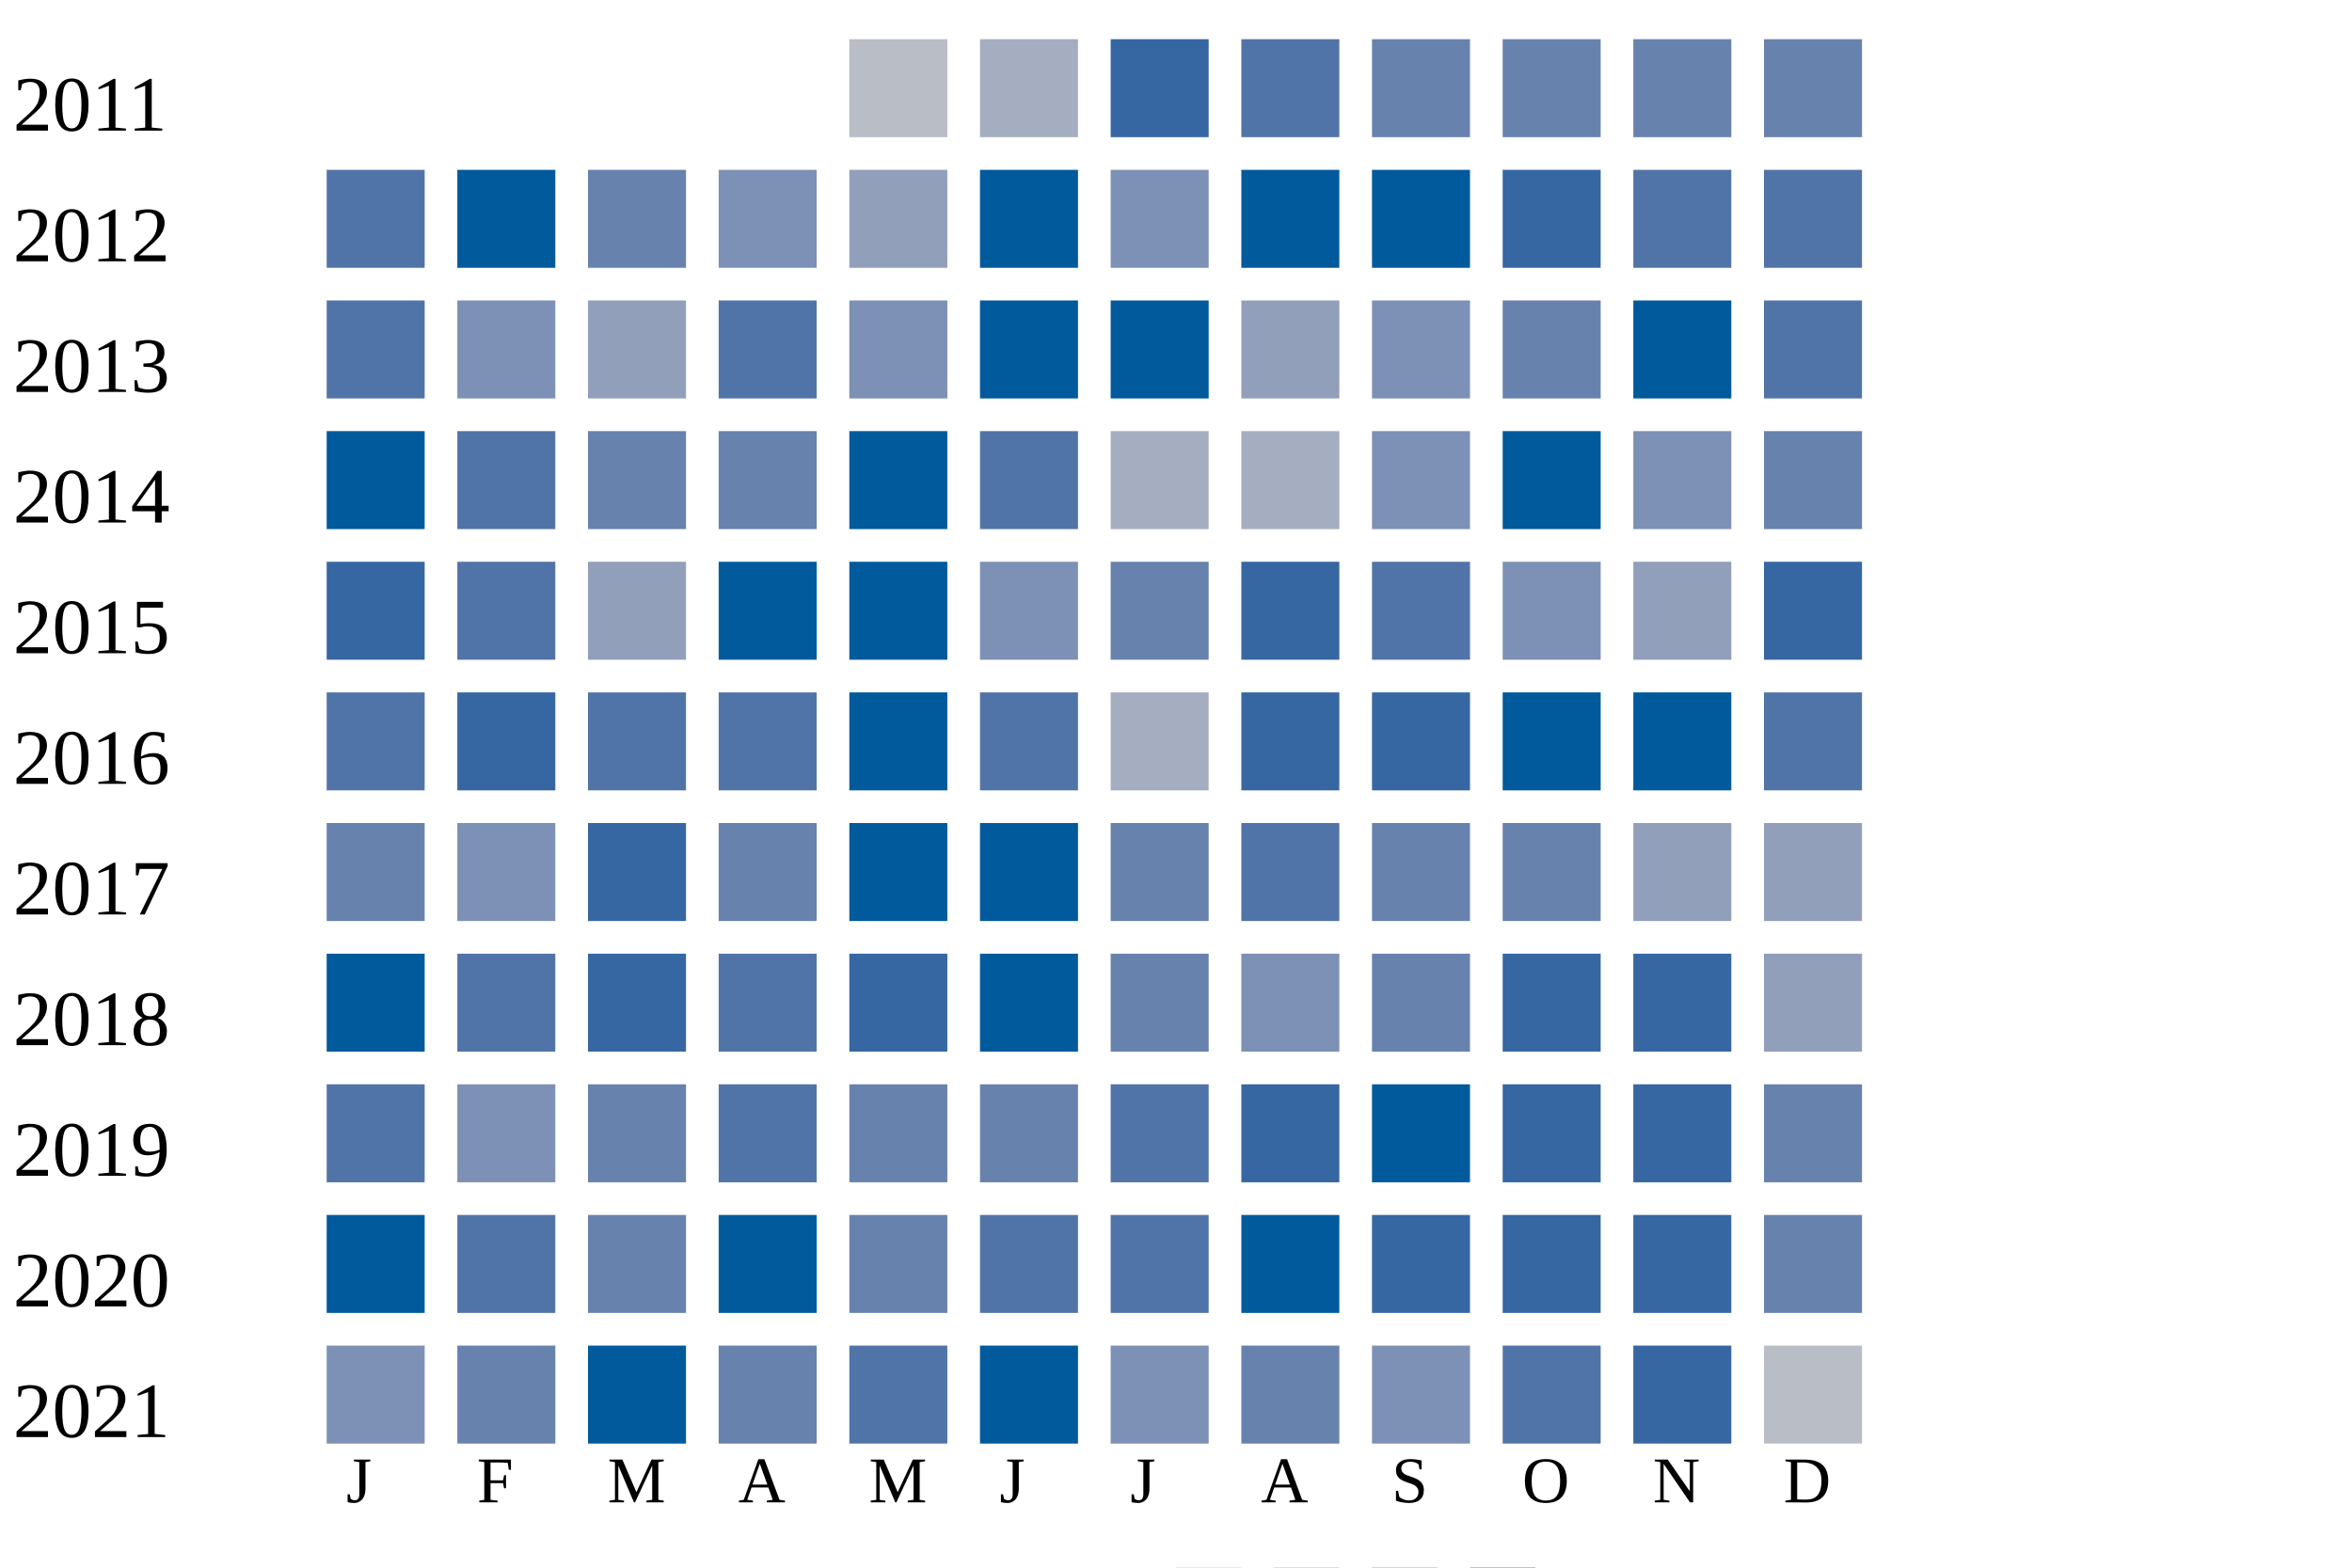
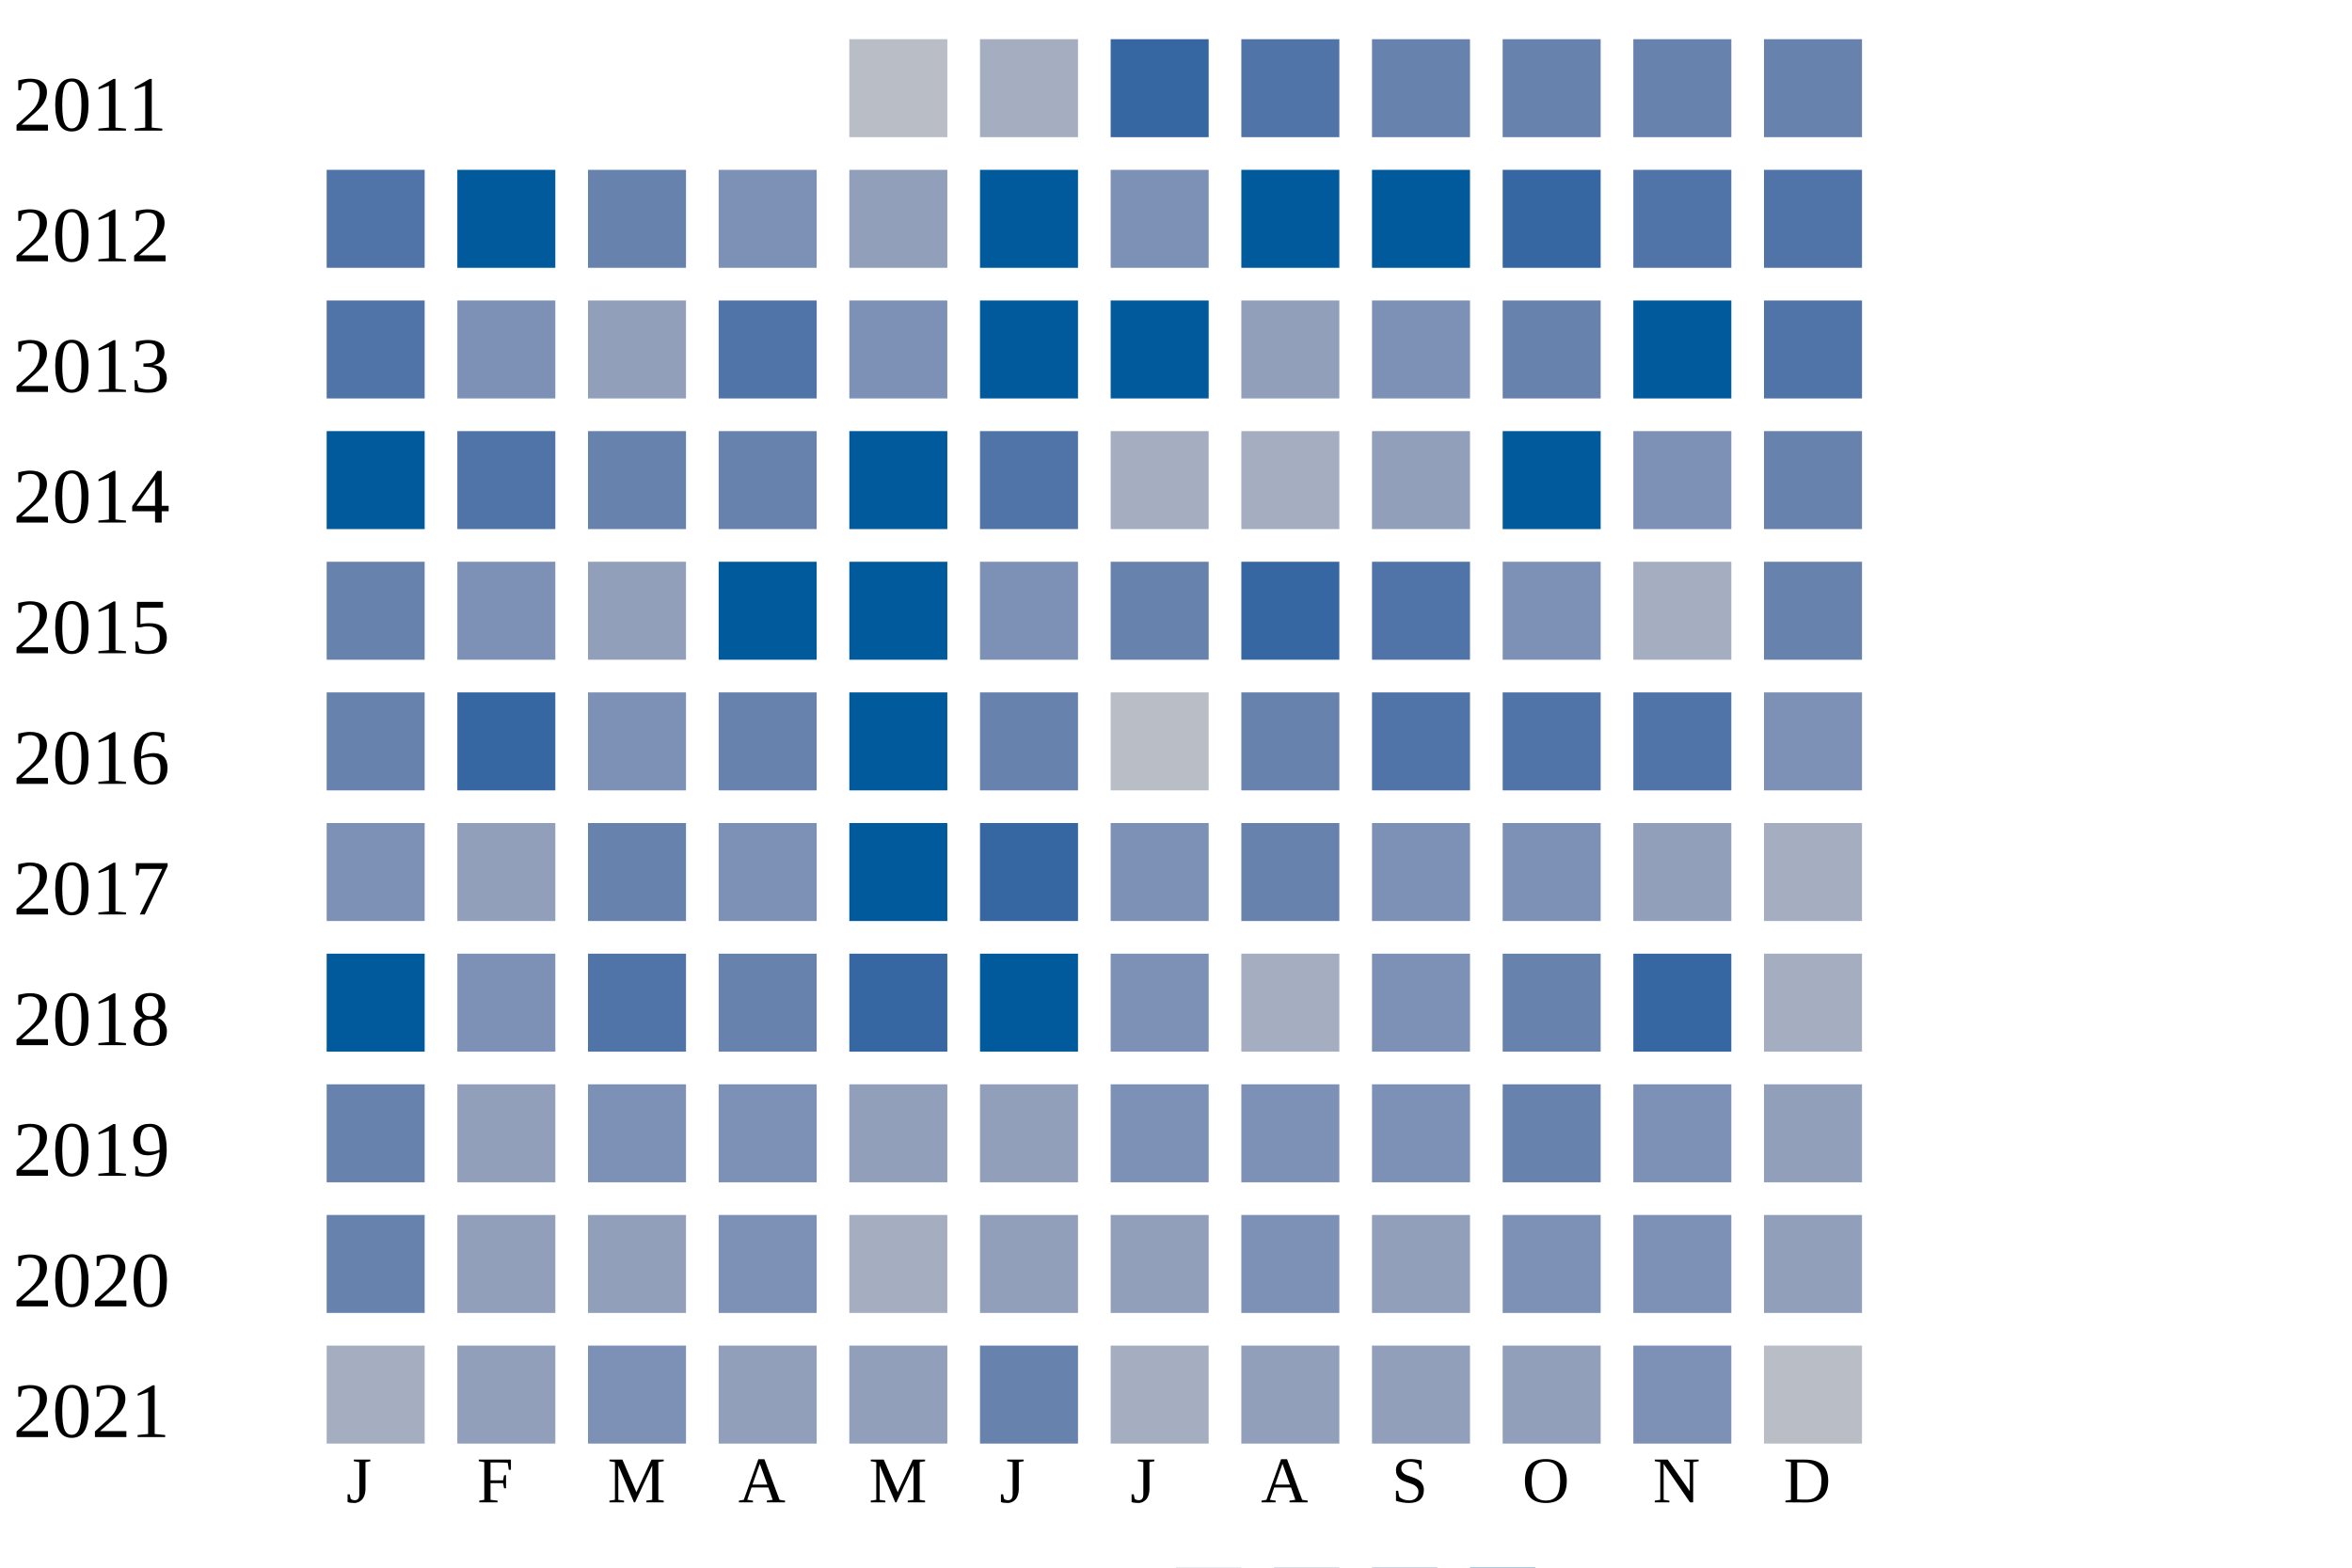
<svg xmlns="http://www.w3.org/2000/svg" width="360" height="240">
  <g transform="translate(0 0)">
    <text x="2" y="20">2011</text>
    <rect x="130" y="6" width="15" height="15" fill="#b9bdc6" />
    <rect x="150" y="6" width="15" height="15" fill="#a5aec0" />
    <rect x="170" y="6" width="15" height="15" fill="#3667a2" />
    <rect x="190" y="6" width="15" height="15" fill="#5174a8" />
    <rect x="210" y="6" width="15" height="15" fill="#6882ae" />
    <rect x="230" y="6" width="15" height="15" fill="#6882ae" />
    <rect x="250" y="6" width="15" height="15" fill="#6882ae" />
    <rect x="270" y="6" width="15" height="15" fill="#6882ae" />
  </g>
  <g transform="translate(0 20)">
    <text x="2" y="20">2012</text>
    <rect x="50" y="6" width="15" height="15" fill="#5174a8" />
    <rect x="70" y="6" width="15" height="15" fill="#005a9c" />
    <rect x="90" y="6" width="15" height="15" fill="#6882ae" />
    <rect x="110" y="6" width="15" height="15" fill="#7d90b5" />
    <rect x="130" y="6" width="15" height="15" fill="#919fba" />
    <rect x="150" y="6" width="15" height="15" fill="#005a9c" />
    <rect x="170" y="6" width="15" height="15" fill="#7d90b5" />
    <rect x="190" y="6" width="15" height="15" fill="#005a9c" />
    <rect x="210" y="6" width="15" height="15" fill="#005a9c" />
    <rect x="230" y="6" width="15" height="15" fill="#3667a2" />
    <rect x="250" y="6" width="15" height="15" fill="#5174a8" />
    <rect x="270" y="6" width="15" height="15" fill="#5174a8" />
  </g>
  <g transform="translate(0 40)">
    <text x="2" y="20">2013</text>
    <rect x="50" y="6" width="15" height="15" fill="#5174a8" />
    <rect x="70" y="6" width="15" height="15" fill="#7d90b5" />
    <rect x="90" y="6" width="15" height="15" fill="#919fba" />
    <rect x="110" y="6" width="15" height="15" fill="#5174a8" />
    <rect x="130" y="6" width="15" height="15" fill="#7d90b5" />
    <rect x="150" y="6" width="15" height="15" fill="#005a9c" />
    <rect x="170" y="6" width="15" height="15" fill="#005a9c" />
    <rect x="190" y="6" width="15" height="15" fill="#919fba" />
    <rect x="210" y="6" width="15" height="15" fill="#7d90b5" />
    <rect x="230" y="6" width="15" height="15" fill="#6882ae" />
    <rect x="250" y="6" width="15" height="15" fill="#005a9c" />
    <rect x="270" y="6" width="15" height="15" fill="#5174a8" />
  </g>
  <g transform="translate(0 60)">
    <text x="2" y="20">2014</text>
    <rect x="50" y="6" width="15" height="15" fill="#005a9c" />
    <rect x="70" y="6" width="15" height="15" fill="#5174a8" />
    <rect x="90" y="6" width="15" height="15" fill="#6882ae" />
    <rect x="110" y="6" width="15" height="15" fill="#6882ae" />
    <rect x="130" y="6" width="15" height="15" fill="#005a9c" />
    <rect x="150" y="6" width="15" height="15" fill="#5174a8" />
    <rect x="170" y="6" width="15" height="15" fill="#a5aec0" />
    <rect x="190" y="6" width="15" height="15" fill="#a5aec0" />
-     <rect x="210" y="6" width="15" height="15" fill="#7d90b5" />
+     <rect x="210" y="6" width="15" height="15" fill="#919fba" />
    <rect x="230" y="6" width="15" height="15" fill="#005a9c" />
    <rect x="250" y="6" width="15" height="15" fill="#7d90b5" />
    <rect x="270" y="6" width="15" height="15" fill="#6882ae" />
  </g>
  <g transform="translate(0 80)">
    <text x="2" y="20">2015</text>
-     <rect x="50" y="6" width="15" height="15" fill="#3667a2" />
-     <rect x="70" y="6" width="15" height="15" fill="#5174a8" />
+     <rect x="50" y="6" width="15" height="15" fill="#6882ae" />
+     <rect x="70" y="6" width="15" height="15" fill="#7d90b5" />
    <rect x="90" y="6" width="15" height="15" fill="#919fba" />
    <rect x="110" y="6" width="15" height="15" fill="#005a9c" />
    <rect x="130" y="6" width="15" height="15" fill="#005a9c" />
    <rect x="150" y="6" width="15" height="15" fill="#7d90b5" />
    <rect x="170" y="6" width="15" height="15" fill="#6882ae" />
    <rect x="190" y="6" width="15" height="15" fill="#3667a2" />
    <rect x="210" y="6" width="15" height="15" fill="#5174a8" />
    <rect x="230" y="6" width="15" height="15" fill="#7d90b5" />
-     <rect x="250" y="6" width="15" height="15" fill="#919fba" />
-     <rect x="270" y="6" width="15" height="15" fill="#3667a2" />
+     <rect x="250" y="6" width="15" height="15" fill="#a5aec0" />
+     <rect x="270" y="6" width="15" height="15" fill="#6882ae" />
  </g>
  <g transform="translate(0 100)">
    <text x="2" y="20">2016</text>
-     <rect x="50" y="6" width="15" height="15" fill="#5174a8" />
+     <rect x="50" y="6" width="15" height="15" fill="#6882ae" />
    <rect x="70" y="6" width="15" height="15" fill="#3667a2" />
-     <rect x="90" y="6" width="15" height="15" fill="#5174a8" />
-     <rect x="110" y="6" width="15" height="15" fill="#5174a8" />
+     <rect x="90" y="6" width="15" height="15" fill="#7d90b5" />
+     <rect x="110" y="6" width="15" height="15" fill="#6882ae" />
    <rect x="130" y="6" width="15" height="15" fill="#005a9c" />
-     <rect x="150" y="6" width="15" height="15" fill="#5174a8" />
-     <rect x="170" y="6" width="15" height="15" fill="#a5aec0" />
-     <rect x="190" y="6" width="15" height="15" fill="#3667a2" />
-     <rect x="210" y="6" width="15" height="15" fill="#3667a2" />
-     <rect x="230" y="6" width="15" height="15" fill="#005a9c" />
-     <rect x="250" y="6" width="15" height="15" fill="#005a9c" />
-     <rect x="270" y="6" width="15" height="15" fill="#5174a8" />
+     <rect x="150" y="6" width="15" height="15" fill="#6882ae" />
+     <rect x="170" y="6" width="15" height="15" fill="#b9bdc6" />
+     <rect x="190" y="6" width="15" height="15" fill="#6882ae" />
+     <rect x="210" y="6" width="15" height="15" fill="#5174a8" />
+     <rect x="230" y="6" width="15" height="15" fill="#5174a8" />
+     <rect x="250" y="6" width="15" height="15" fill="#5174a8" />
+     <rect x="270" y="6" width="15" height="15" fill="#7d90b5" />
  </g>
  <g transform="translate(0 120)">
    <text x="2" y="20">2017</text>
-     <rect x="50" y="6" width="15" height="15" fill="#6882ae" />
-     <rect x="70" y="6" width="15" height="15" fill="#7d90b5" />
-     <rect x="90" y="6" width="15" height="15" fill="#3667a2" />
-     <rect x="110" y="6" width="15" height="15" fill="#6882ae" />
+     <rect x="50" y="6" width="15" height="15" fill="#7d90b5" />
+     <rect x="70" y="6" width="15" height="15" fill="#919fba" />
+     <rect x="90" y="6" width="15" height="15" fill="#6882ae" />
+     <rect x="110" y="6" width="15" height="15" fill="#7d90b5" />
    <rect x="130" y="6" width="15" height="15" fill="#005a9c" />
-     <rect x="150" y="6" width="15" height="15" fill="#005a9c" />
-     <rect x="170" y="6" width="15" height="15" fill="#6882ae" />
-     <rect x="190" y="6" width="15" height="15" fill="#5174a8" />
-     <rect x="210" y="6" width="15" height="15" fill="#6882ae" />
-     <rect x="230" y="6" width="15" height="15" fill="#6882ae" />
+     <rect x="150" y="6" width="15" height="15" fill="#3667a2" />
+     <rect x="170" y="6" width="15" height="15" fill="#7d90b5" />
+     <rect x="190" y="6" width="15" height="15" fill="#6882ae" />
+     <rect x="210" y="6" width="15" height="15" fill="#7d90b5" />
+     <rect x="230" y="6" width="15" height="15" fill="#7d90b5" />
    <rect x="250" y="6" width="15" height="15" fill="#919fba" />
-     <rect x="270" y="6" width="15" height="15" fill="#919fba" />
+     <rect x="270" y="6" width="15" height="15" fill="#a5aec0" />
  </g>
  <g transform="translate(0 140)">
    <text x="2" y="20">2018</text>
    <rect x="50" y="6" width="15" height="15" fill="#005a9c" />
-     <rect x="70" y="6" width="15" height="15" fill="#5174a8" />
-     <rect x="90" y="6" width="15" height="15" fill="#3667a2" />
-     <rect x="110" y="6" width="15" height="15" fill="#5174a8" />
+     <rect x="70" y="6" width="15" height="15" fill="#7d90b5" />
+     <rect x="90" y="6" width="15" height="15" fill="#5174a8" />
+     <rect x="110" y="6" width="15" height="15" fill="#6882ae" />
    <rect x="130" y="6" width="15" height="15" fill="#3667a2" />
    <rect x="150" y="6" width="15" height="15" fill="#005a9c" />
-     <rect x="170" y="6" width="15" height="15" fill="#6882ae" />
-     <rect x="190" y="6" width="15" height="15" fill="#7d90b5" />
-     <rect x="210" y="6" width="15" height="15" fill="#6882ae" />
-     <rect x="230" y="6" width="15" height="15" fill="#3667a2" />
+     <rect x="170" y="6" width="15" height="15" fill="#7d90b5" />
+     <rect x="190" y="6" width="15" height="15" fill="#a5aec0" />
+     <rect x="210" y="6" width="15" height="15" fill="#7d90b5" />
+     <rect x="230" y="6" width="15" height="15" fill="#6882ae" />
    <rect x="250" y="6" width="15" height="15" fill="#3667a2" />
-     <rect x="270" y="6" width="15" height="15" fill="#919fba" />
+     <rect x="270" y="6" width="15" height="15" fill="#a5aec0" />
  </g>
  <g transform="translate(0 160)">
    <text x="2" y="20">2019</text>
-     <rect x="50" y="6" width="15" height="15" fill="#5174a8" />
-     <rect x="70" y="6" width="15" height="15" fill="#7d90b5" />
-     <rect x="90" y="6" width="15" height="15" fill="#6882ae" />
-     <rect x="110" y="6" width="15" height="15" fill="#5174a8" />
-     <rect x="130" y="6" width="15" height="15" fill="#6882ae" />
-     <rect x="150" y="6" width="15" height="15" fill="#6882ae" />
-     <rect x="170" y="6" width="15" height="15" fill="#5174a8" />
-     <rect x="190" y="6" width="15" height="15" fill="#3667a2" />
-     <rect x="210" y="6" width="15" height="15" fill="#005a9c" />
-     <rect x="230" y="6" width="15" height="15" fill="#3667a2" />
-     <rect x="250" y="6" width="15" height="15" fill="#3667a2" />
-     <rect x="270" y="6" width="15" height="15" fill="#6882ae" />
+     <rect x="50" y="6" width="15" height="15" fill="#6882ae" />
+     <rect x="70" y="6" width="15" height="15" fill="#919fba" />
+     <rect x="90" y="6" width="15" height="15" fill="#7d90b5" />
+     <rect x="110" y="6" width="15" height="15" fill="#7d90b5" />
+     <rect x="130" y="6" width="15" height="15" fill="#919fba" />
+     <rect x="150" y="6" width="15" height="15" fill="#919fba" />
+     <rect x="170" y="6" width="15" height="15" fill="#7d90b5" />
+     <rect x="190" y="6" width="15" height="15" fill="#7d90b5" />
+     <rect x="210" y="6" width="15" height="15" fill="#7d90b5" />
+     <rect x="230" y="6" width="15" height="15" fill="#6882ae" />
+     <rect x="250" y="6" width="15" height="15" fill="#7d90b5" />
+     <rect x="270" y="6" width="15" height="15" fill="#919fba" />
  </g>
  <g transform="translate(0 180)">
    <text x="2" y="20">2020</text>
-     <rect x="50" y="6" width="15" height="15" fill="#005a9c" />
-     <rect x="70" y="6" width="15" height="15" fill="#5174a8" />
-     <rect x="90" y="6" width="15" height="15" fill="#6882ae" />
-     <rect x="110" y="6" width="15" height="15" fill="#005a9c" />
-     <rect x="130" y="6" width="15" height="15" fill="#6882ae" />
-     <rect x="150" y="6" width="15" height="15" fill="#5174a8" />
-     <rect x="170" y="6" width="15" height="15" fill="#5174a8" />
-     <rect x="190" y="6" width="15" height="15" fill="#005a9c" />
-     <rect x="210" y="6" width="15" height="15" fill="#3667a2" />
-     <rect x="230" y="6" width="15" height="15" fill="#3667a2" />
-     <rect x="250" y="6" width="15" height="15" fill="#3667a2" />
-     <rect x="270" y="6" width="15" height="15" fill="#6882ae" />
+     <rect x="50" y="6" width="15" height="15" fill="#6882ae" />
+     <rect x="70" y="6" width="15" height="15" fill="#919fba" />
+     <rect x="90" y="6" width="15" height="15" fill="#919fba" />
+     <rect x="110" y="6" width="15" height="15" fill="#7d90b5" />
+     <rect x="130" y="6" width="15" height="15" fill="#a5aec0" />
+     <rect x="150" y="6" width="15" height="15" fill="#919fba" />
+     <rect x="170" y="6" width="15" height="15" fill="#919fba" />
+     <rect x="190" y="6" width="15" height="15" fill="#7d90b5" />
+     <rect x="210" y="6" width="15" height="15" fill="#919fba" />
+     <rect x="230" y="6" width="15" height="15" fill="#7d90b5" />
+     <rect x="250" y="6" width="15" height="15" fill="#7d90b5" />
+     <rect x="270" y="6" width="15" height="15" fill="#919fba" />
  </g>
  <g transform="translate(0 200)">
    <text x="2" y="20">2021</text>
-     <rect x="50" y="6" width="15" height="15" fill="#7d90b5" />
-     <rect x="70" y="6" width="15" height="15" fill="#6882ae" />
-     <rect x="90" y="6" width="15" height="15" fill="#005a9c" />
-     <rect x="110" y="6" width="15" height="15" fill="#6882ae" />
-     <rect x="130" y="6" width="15" height="15" fill="#5174a8" />
-     <rect x="150" y="6" width="15" height="15" fill="#005a9c" />
-     <rect x="170" y="6" width="15" height="15" fill="#7d90b5" />
-     <rect x="190" y="6" width="15" height="15" fill="#6882ae" />
-     <rect x="210" y="6" width="15" height="15" fill="#7d90b5" />
-     <rect x="230" y="6" width="15" height="15" fill="#5174a8" />
-     <rect x="250" y="6" width="15" height="15" fill="#3667a2" />
+     <rect x="50" y="6" width="15" height="15" fill="#a5aec0" />
+     <rect x="70" y="6" width="15" height="15" fill="#919fba" />
+     <rect x="90" y="6" width="15" height="15" fill="#7d90b5" />
+     <rect x="110" y="6" width="15" height="15" fill="#919fba" />
+     <rect x="130" y="6" width="15" height="15" fill="#919fba" />
+     <rect x="150" y="6" width="15" height="15" fill="#6882ae" />
+     <rect x="170" y="6" width="15" height="15" fill="#a5aec0" />
+     <rect x="190" y="6" width="15" height="15" fill="#919fba" />
+     <rect x="210" y="6" width="15" height="15" fill="#919fba" />
+     <rect x="230" y="6" width="15" height="15" fill="#919fba" />
+     <rect x="250" y="6" width="15" height="15" fill="#7d90b5" />
    <rect x="270" y="6" width="15" height="15" fill="#b9bdc6" />
  </g>
  <text style="font-size: 10px; text-align: center" x="53" y="230">J</text>
  <text style="font-size: 10px; text-align: center" x="73" y="230">F</text>
  <text style="font-size: 10px; text-align: center" x="93" y="230">M</text>
  <text style="font-size: 10px; text-align: center" x="113" y="230">A</text>
  <text style="font-size: 10px; text-align: center" x="133" y="230">M</text>
  <text style="font-size: 10px; text-align: center" x="153" y="230">J</text>
  <text style="font-size: 10px; text-align: center" x="173" y="230">J</text>
  <text style="font-size: 10px; text-align: center" x="193" y="230">A</text>
  <text style="font-size: 10px; text-align: center" x="213" y="230">S</text>
  <text style="font-size: 10px; text-align: center" x="233" y="230">O</text>
  <text style="font-size: 10px; text-align: center" x="253" y="230">N</text>
  <text style="font-size: 10px; text-align: center" x="273" y="230">D</text>
  <text style="font-size: 10px;" x="155" y="249">Less</text>
  <rect fill="#b9bdc6" width="10" height="10" x="180" y="240" />
  <rect fill="#919fba" width="10" height="10" x="195" y="240" />
  <rect fill="#6882ae" width="10" height="10" x="210" y="240" />
  <rect fill="#005a9c" width="10" height="10" x="225" y="240" />
  <text x="240" y="249" style="font-size: 10px;">More</text>
</svg>
